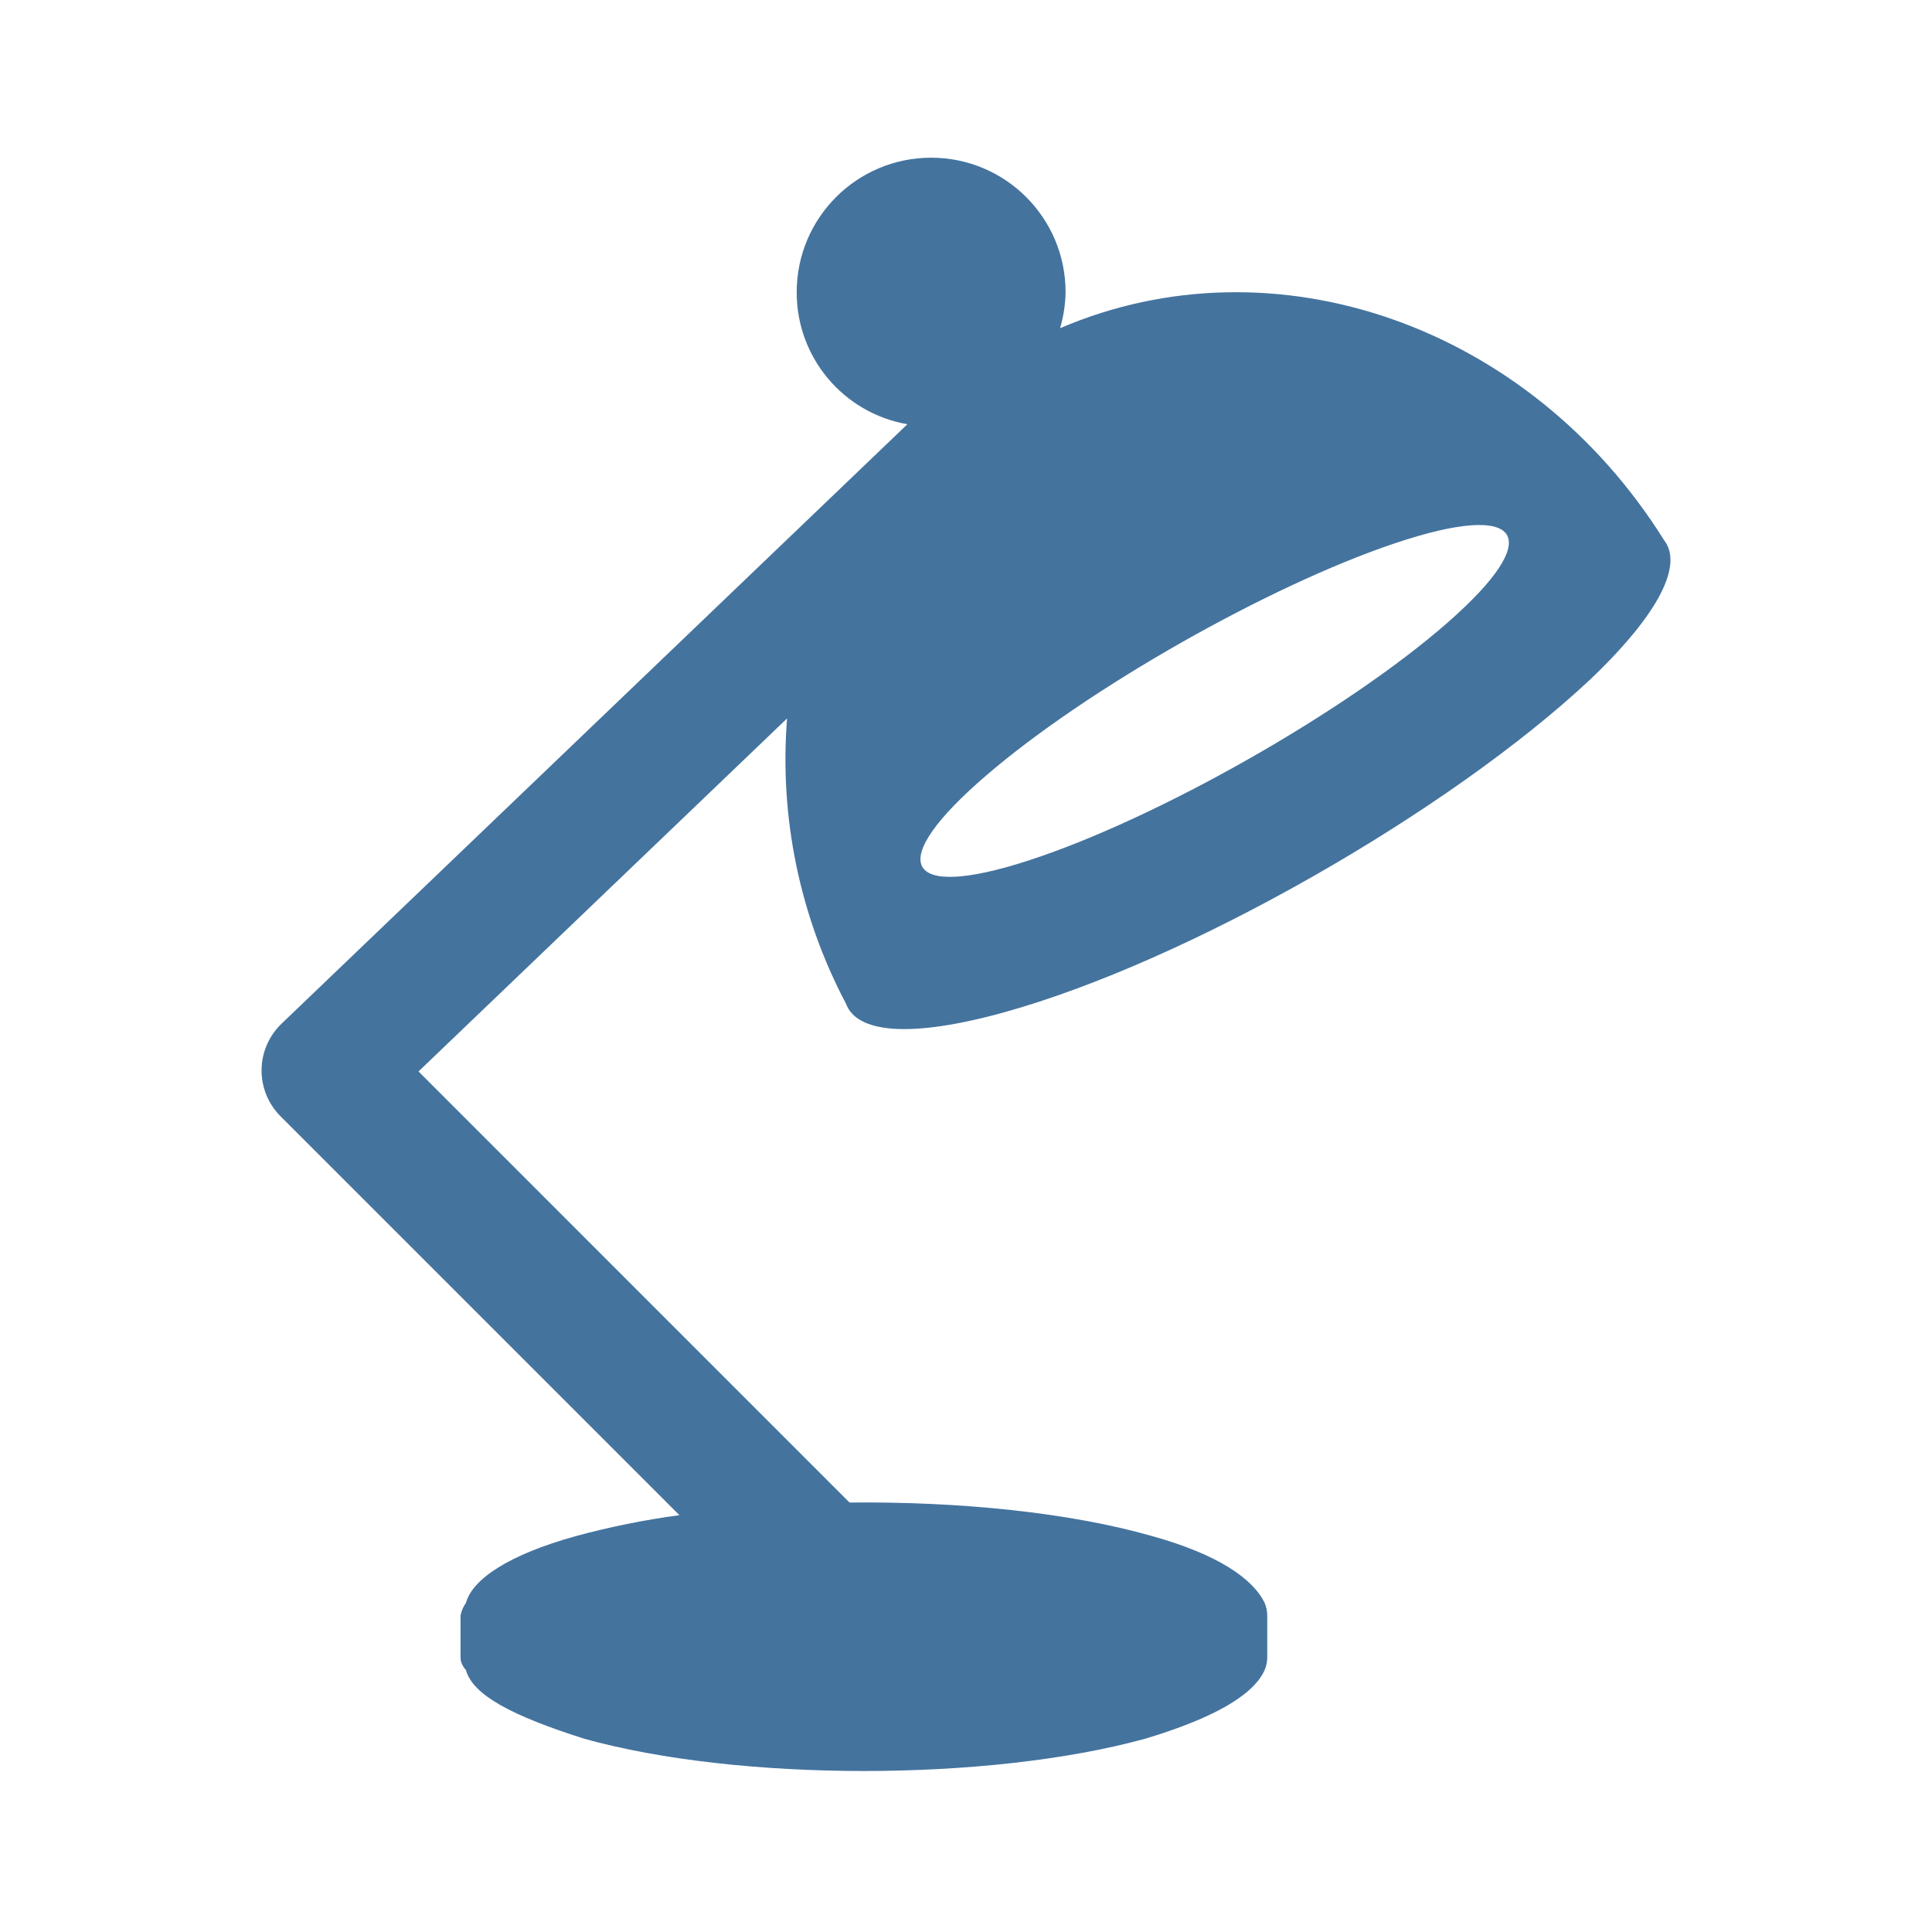
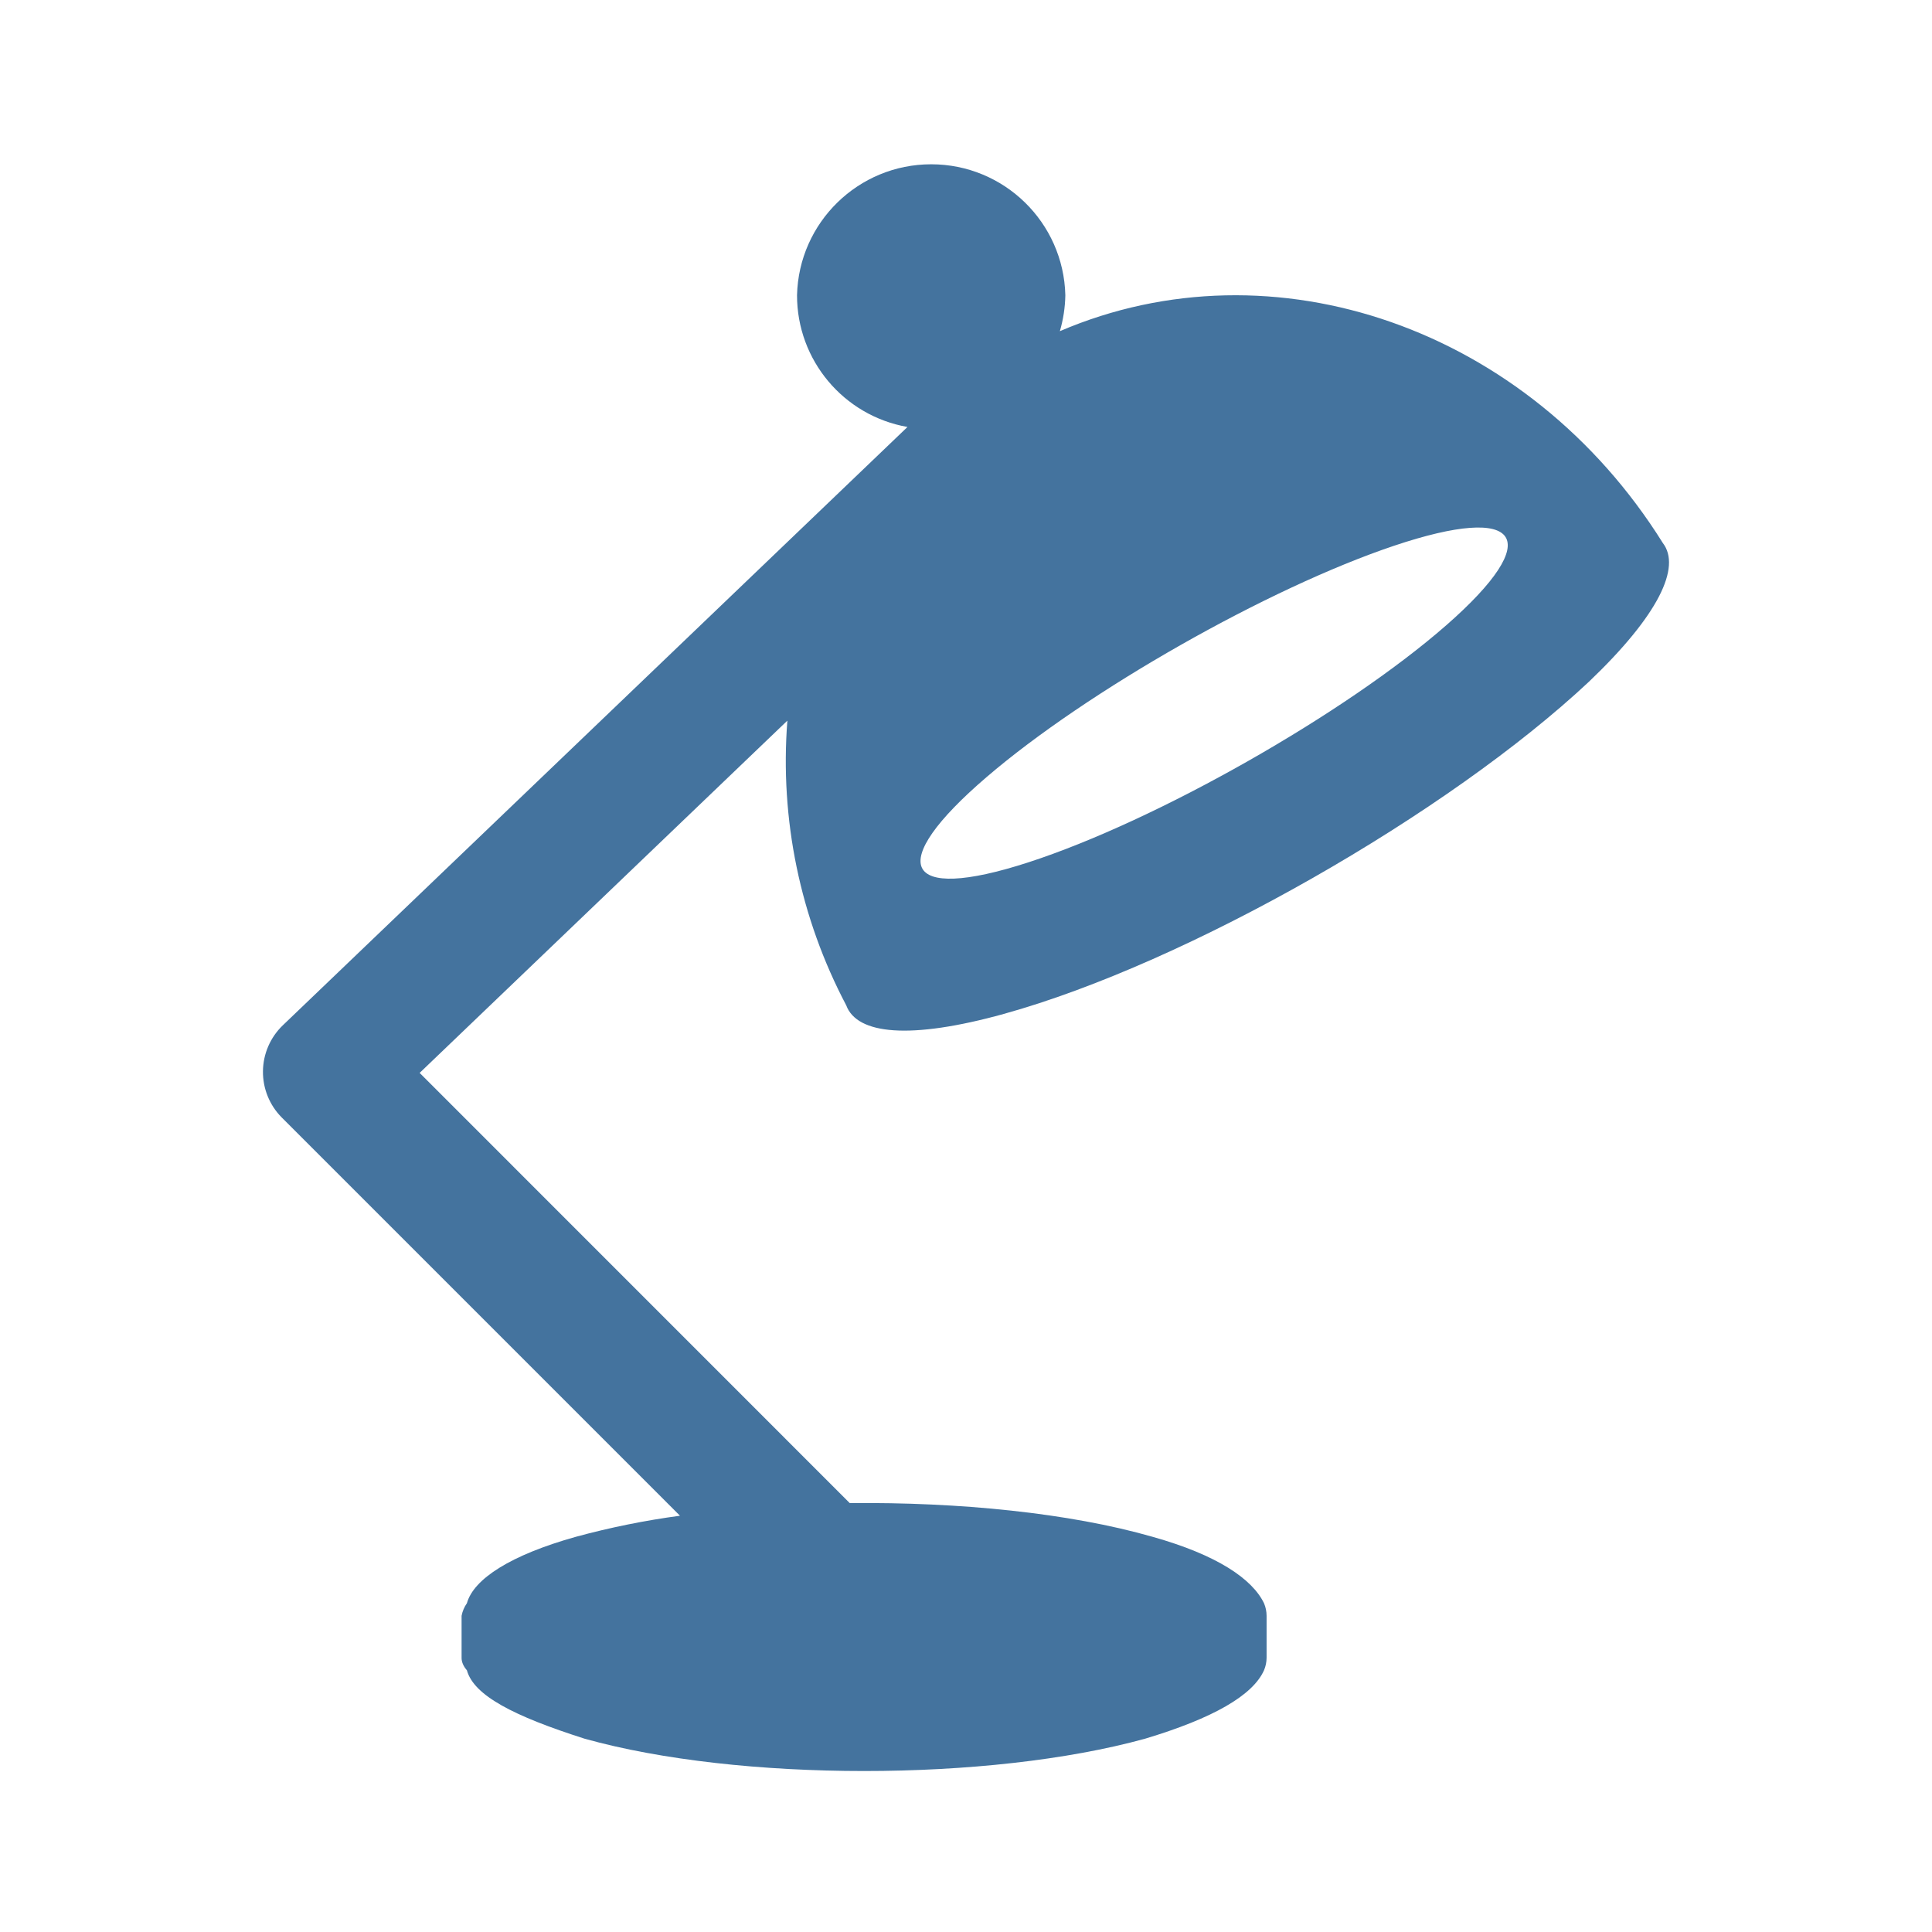
<svg xmlns="http://www.w3.org/2000/svg" viewBox="0 0 24 24">
-   <path fill="#44739e" d="M17.327 6.749c1.587-.533 1.894-.098.65.99-1.26 1.102-3.604 2.432-5.199 2.95-1.572.511-1.79.026-.521-1.061 1.251-1.075 3.507-2.354 5.07-2.879m-4.856 5.827c2.286-.634 5.536-2.498 7.284-4.136.867-.826 1.15-1.426.919-1.726-1.671-2.676-4.845-3.778-7.505-2.637a1.7 1.7 0 0 0 .068-.448 1.67 1.67 0 0 0-3.34 0 1.66 1.66 0 0 0 1.375 1.641l-7.776 7.448a.805.805 0 0 0-.013 1.147l4.957 4.957a10 10 0 0 0-1.294.262c-.814.227-1.275.526-1.358.828a.4.4 0 0 0-.067.156v.522q-.001.078.067.156c.086.314.582.571 1.466.852 1.917.536 5.031.536 6.975 0q1.27-.382 1.481-.852a.4.4 0 0 0 .032-.156v-.522a.4.4 0 0 0-.032-.156c-.147-.302-.579-.601-1.39-.828-1.031-.296-2.405-.433-3.767-.419L5.199 13.31l4.578-4.385a6.5 6.5 0 0 0 .732 3.543c.134.364.795.431 1.963.108" />
+   <path fill="#44739e" d="M17.316 6.78c1.584-.532 1.89-.098.649.988-1.258 1.1-3.597 2.427-5.189 2.944-1.569.51-1.786.026-.52-1.059 1.249-1.072 3.5-2.349 5.06-2.873m-4.846 5.815c2.281-.632 5.525-2.493 7.269-4.127.865-.825 1.148-1.423.917-1.723-1.668-2.67-4.835-3.77-7.49-2.631a1.7 1.7 0 0 0 .068-.447 1.667 1.667 0 0 0-3.333 0 1.66 1.66 0 0 0 1.372 1.637l-7.76 7.433a.803.803 0 0 0-.013 1.145l4.947 4.947a10 10 0 0 0-1.291.261c-.813.227-1.273.525-1.356.826a.4.4 0 0 0-.066.156v.521q-.001.078.066.156c.086.313.581.569 1.463.85 1.914.535 5.021.535 6.961 0q1.268-.381 1.478-.85a.4.4 0 0 0 .032-.156v-.521a.4.4 0 0 0-.032-.156c-.146-.301-.578-.599-1.387-.826-1.029-.295-2.4-.432-3.759-.418l-5.343-5.344 4.568-4.376a6.5 6.5 0 0 0 .731 3.536c.134.363.793.43 1.959.107" />
</svg>
